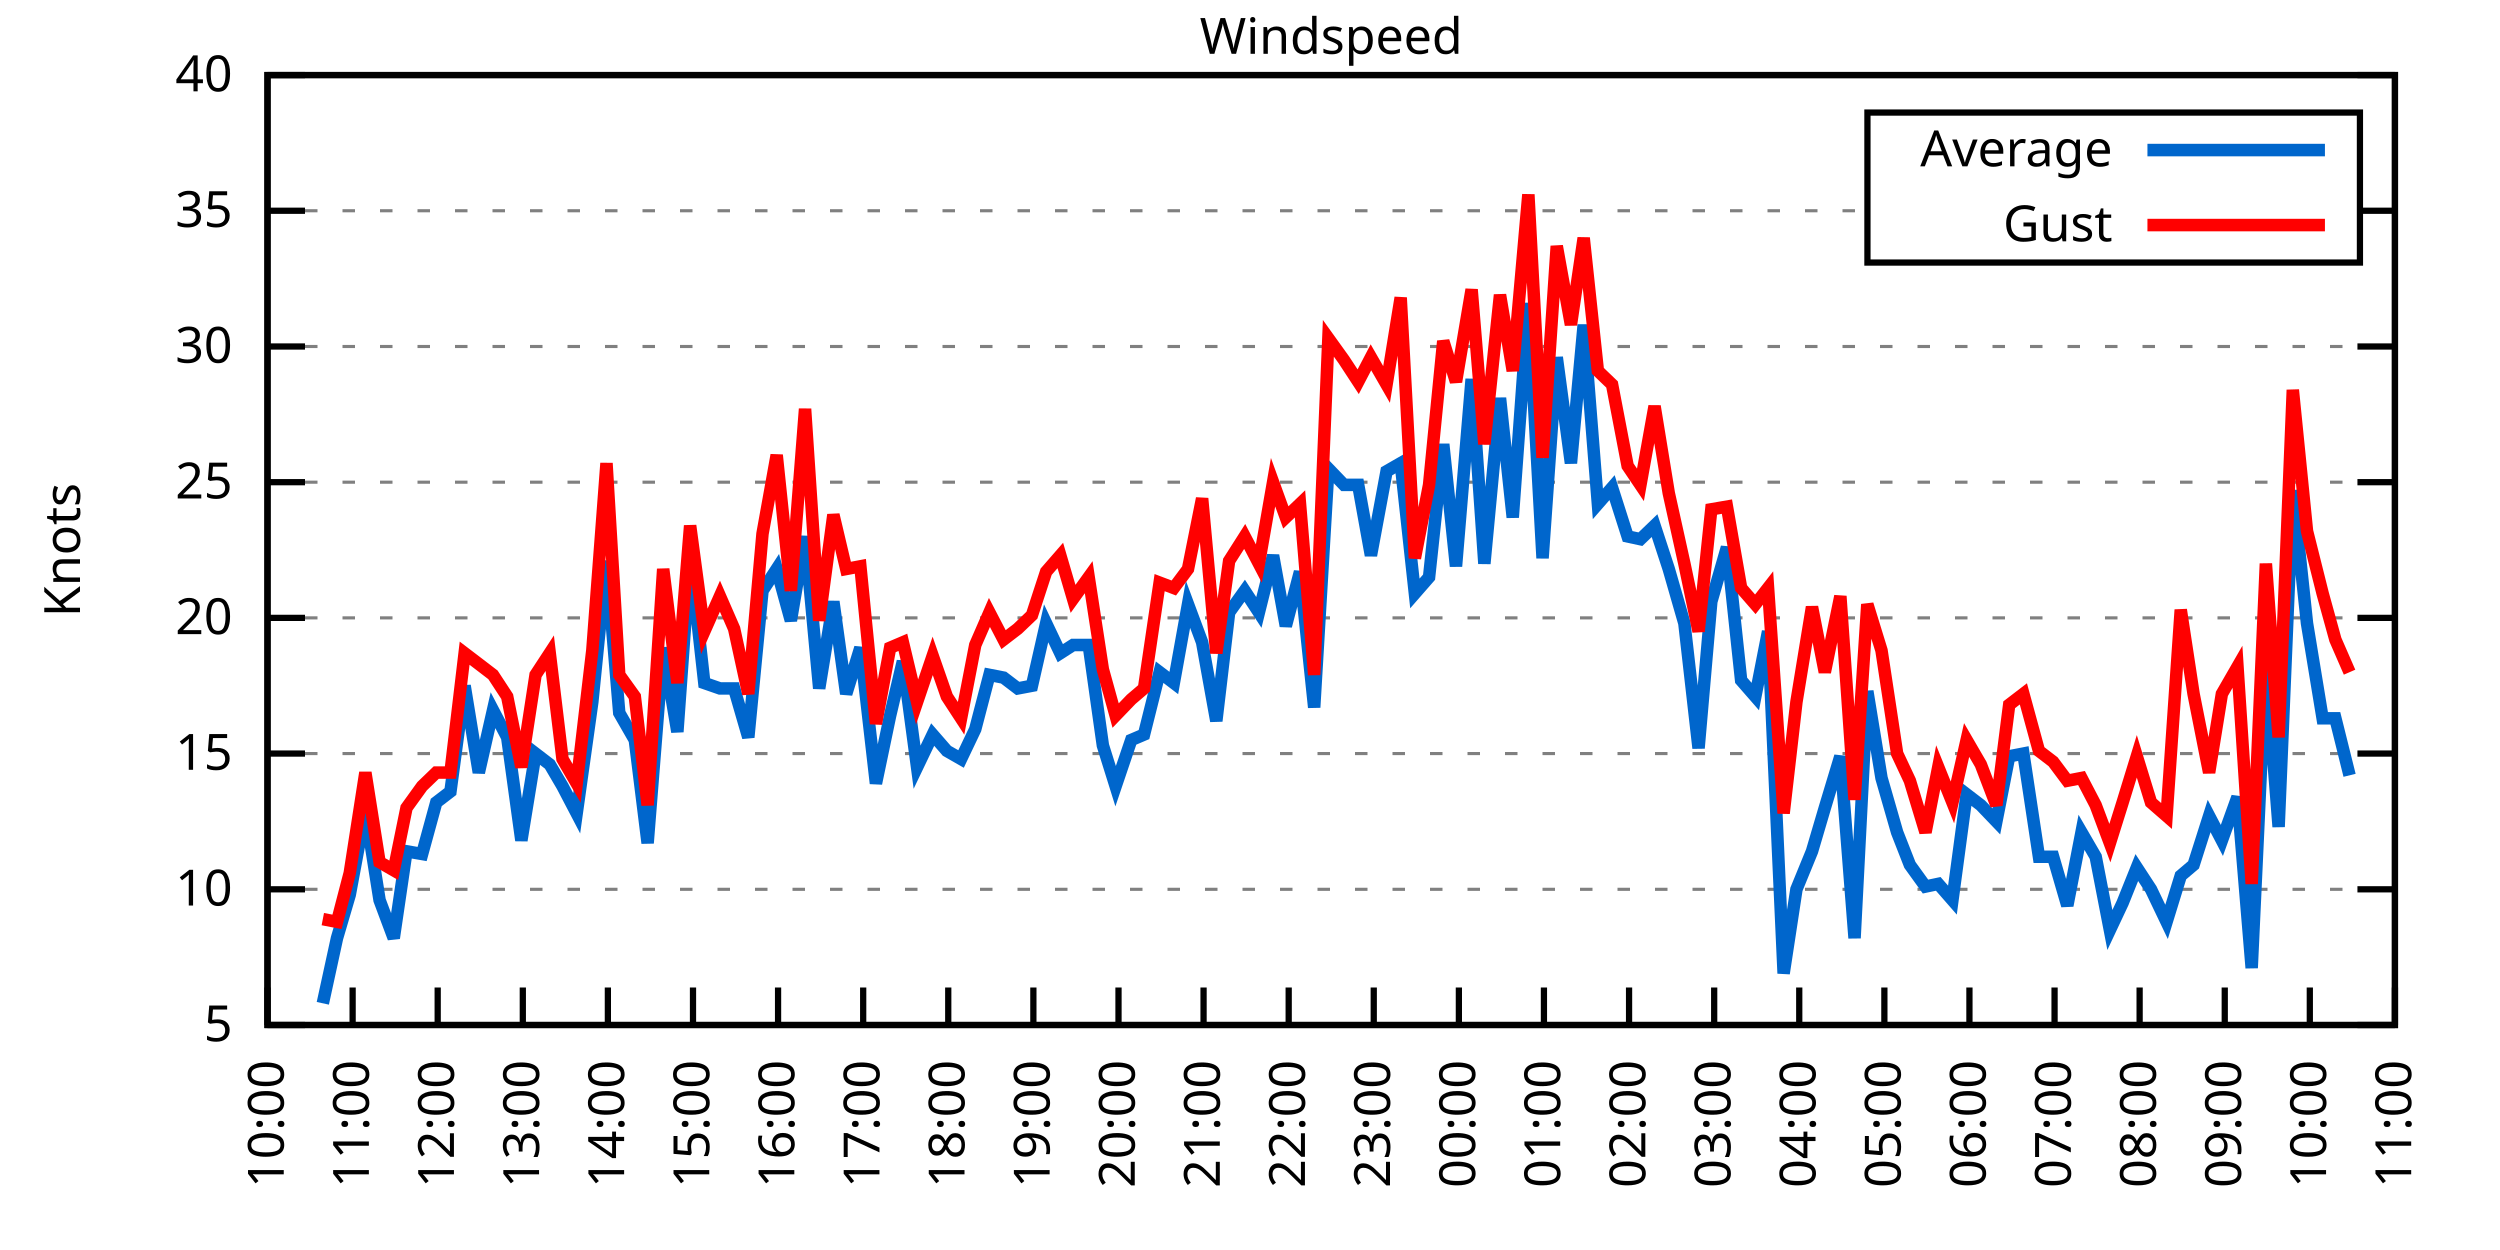
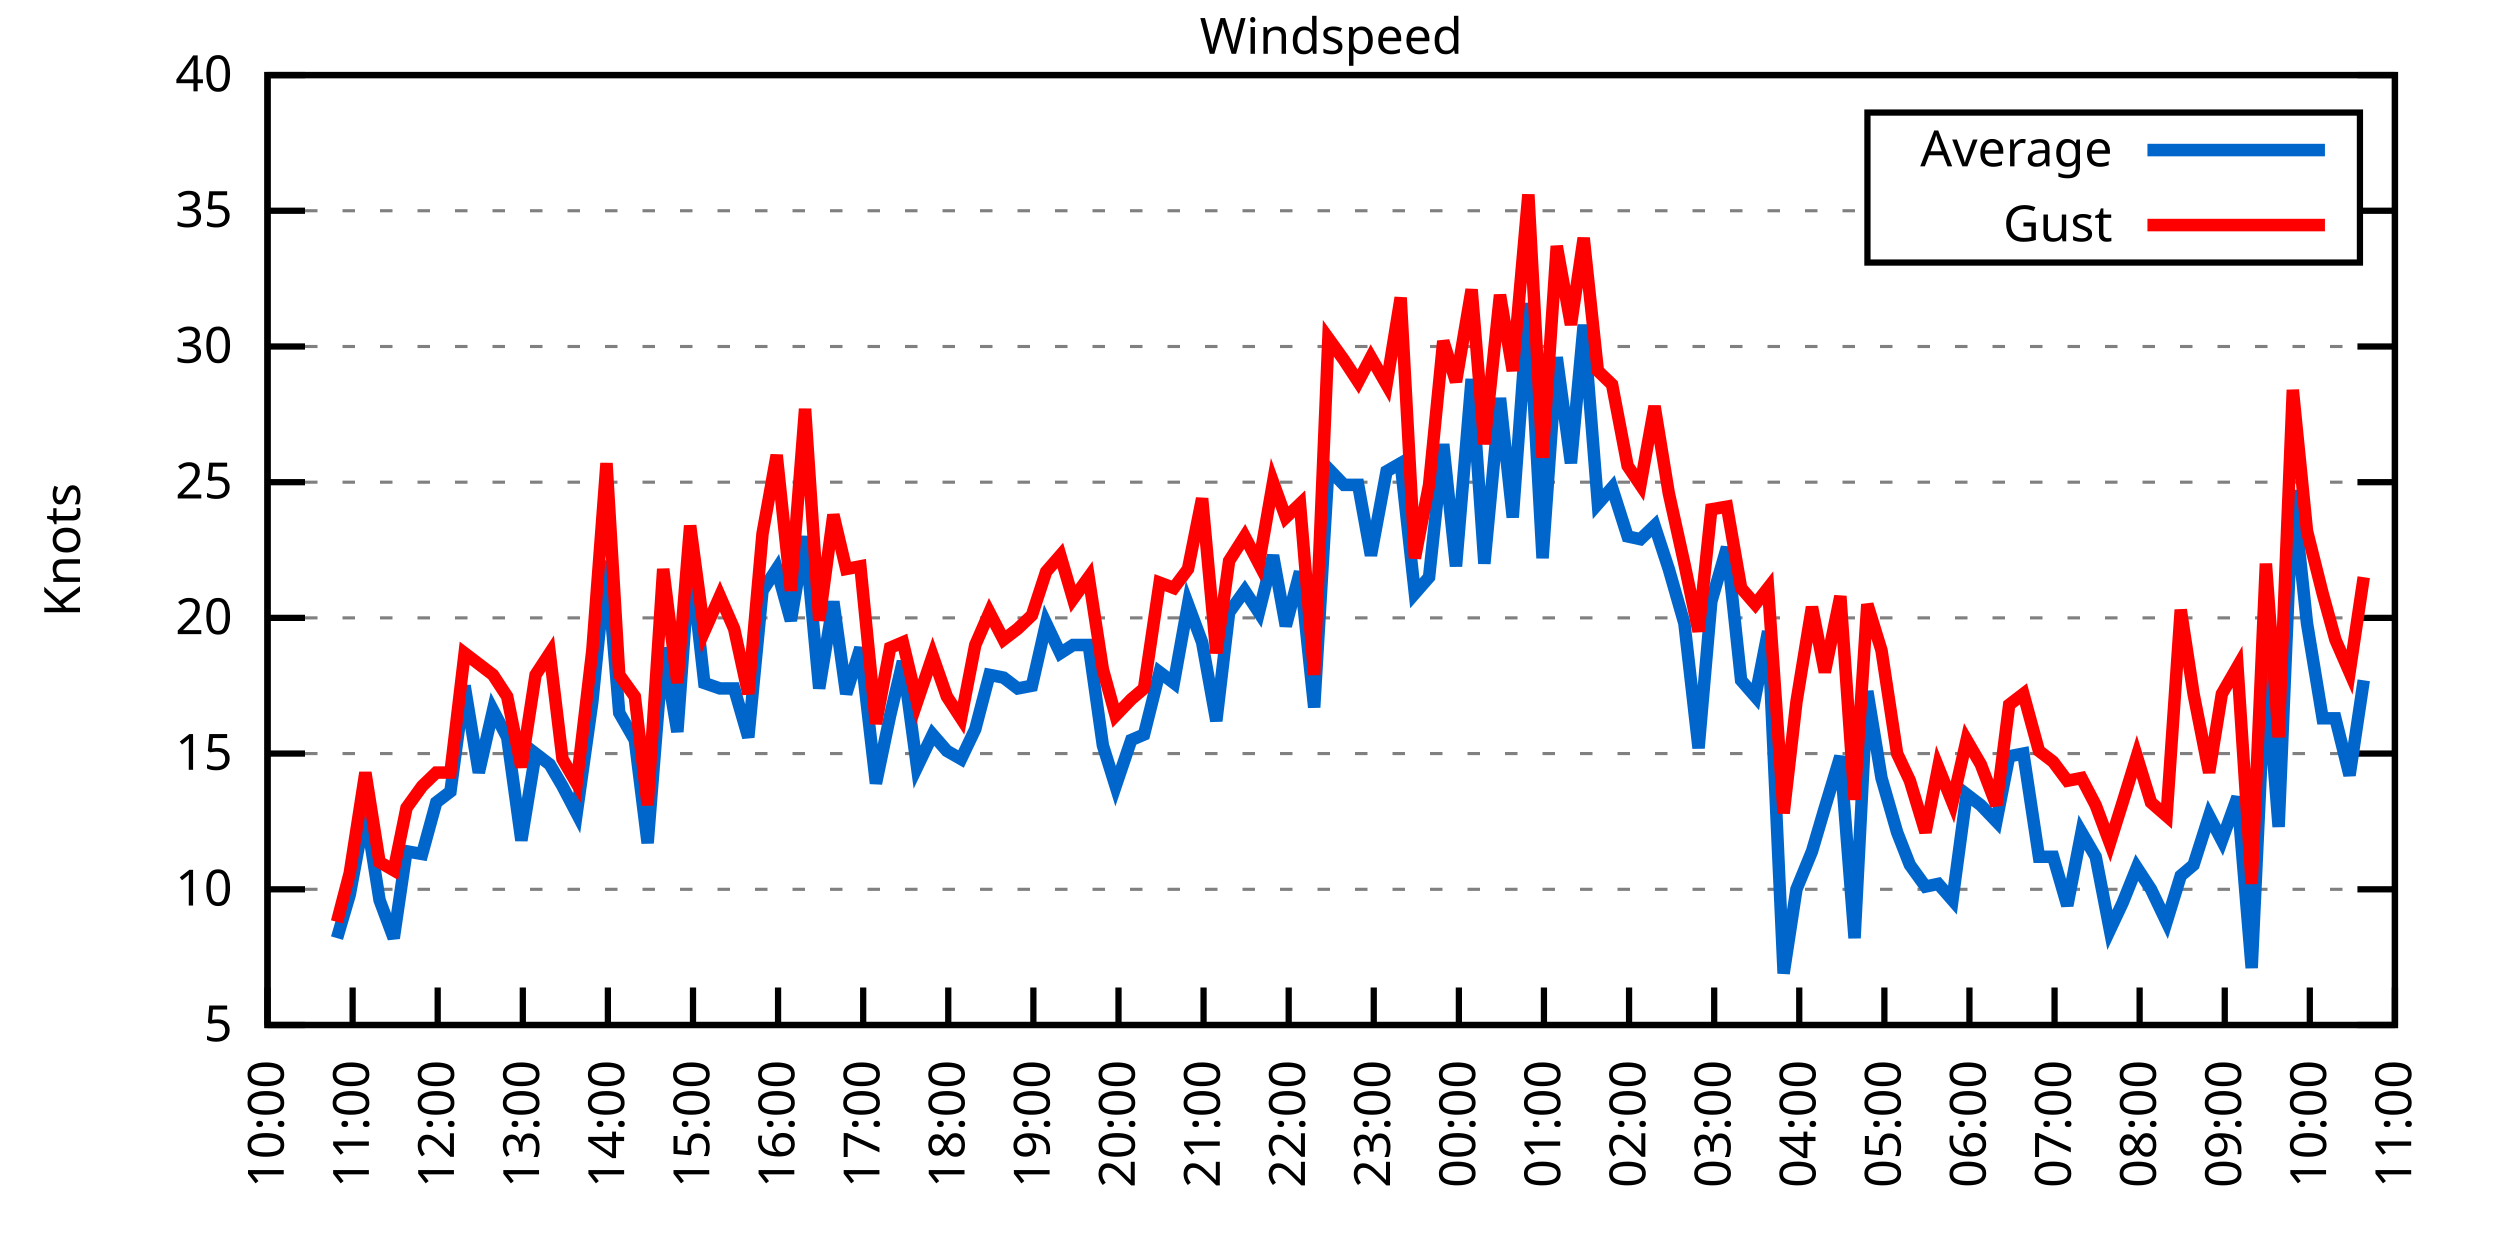
<svg xmlns="http://www.w3.org/2000/svg" xmlns:xlink="http://www.w3.org/1999/xlink" width="400" height="200" viewBox="0 0 400 200">
  <g id="gnuplot_canvas">
    <rect x="0" y="0" width="400" height="200" fill="none" />
    <defs>
      <circle id="gpDot" r="0.5" stroke-width="0.5" stroke="currentColor" />
      <path id="gpPt0" stroke-width="0.333" stroke="currentColor" d="M-1,0 h2 M0,-1 v2" />
      <path id="gpPt1" stroke-width="0.333" stroke="currentColor" d="M-1,-1 L1,1 M1,-1 L-1,1" />
      <path id="gpPt2" stroke-width="0.333" stroke="currentColor" d="M-1,0 L1,0 M0,-1 L0,1 M-1,-1 L1,1 M-1,1 L1,-1" />
      <rect id="gpPt3" stroke-width="0.333" stroke="currentColor" x="-1" y="-1" width="2" height="2" />
      <rect id="gpPt4" stroke-width="0.333" stroke="currentColor" fill="currentColor" x="-1" y="-1" width="2" height="2" />
      <circle id="gpPt5" stroke-width="0.333" stroke="currentColor" cx="0" cy="0" r="1" />
      <use xlink:href="#gpPt5" id="gpPt6" fill="currentColor" stroke="none" />
      <path id="gpPt7" stroke-width="0.333" stroke="currentColor" d="M0,-1.33 L-1.33,0.67 L1.33,0.67 z" />
      <use xlink:href="#gpPt7" id="gpPt8" fill="currentColor" stroke="none" />
      <use xlink:href="#gpPt7" id="gpPt9" stroke="currentColor" transform="rotate(180)" />
      <use xlink:href="#gpPt9" id="gpPt10" fill="currentColor" stroke="none" />
      <use xlink:href="#gpPt3" id="gpPt11" stroke="currentColor" transform="rotate(45)" />
      <use xlink:href="#gpPt11" id="gpPt12" fill="currentColor" stroke="none" />
      <path id="gpPt13" stroke-width="0.333" stroke="currentColor" d="M0,1.330 L1.265,0.411 L0.782,-1.067 L-0.782,-1.076 L-1.265,0.411 z" />
      <use xlink:href="#gpPt13" id="gpPt14" fill="currentColor" stroke="none" />
      <filter id="textbox" filterUnits="objectBoundingBox" x="0" y="0" height="1" width="1">
        <feFlood flood-color="white" flood-opacity="1" result="bgnd" />
        <feComposite in="SourceGraphic" in2="bgnd" operator="atop" />
      </filter>
      <filter id="greybox" filterUnits="objectBoundingBox" x="0" y="0" height="1" width="1">
        <feFlood flood-color="lightgrey" flood-opacity="1" result="grey" />
        <feComposite in="SourceGraphic" in2="grey" operator="atop" />
      </filter>
    </defs>
    <g fill="none" color="white" stroke="currentColor" stroke-width="1.00" stroke-linecap="butt" stroke-linejoin="miter">
</g>
    <g fill="none" color="black" stroke="currentColor" stroke-width="1.00" stroke-linecap="butt" stroke-linejoin="miter">
      <g stroke="none" shape-rendering="crispEdges">
        <polygon fill="rgb(255, 255, 255)" points="42.80,164.00 383.18,164.00 383.18,12.02 42.80,12.02 " />
      </g>
    </g>
    <g fill="none" color="black" stroke="currentColor" stroke-width="1.00" stroke-linecap="butt" stroke-linejoin="miter">
</g>
    <g fill="none" color="black" stroke="black" stroke-width="0.50" stroke-linecap="butt" stroke-linejoin="miter">
</g>
    <g fill="none" color="gray" stroke="currentColor" stroke-width="0.50" stroke-linecap="butt" stroke-linejoin="miter">
      <path stroke="gray" stroke-dasharray="2,4" class="gridline" d="M42.80,164.00 L383.19,164.00  " />
    </g>
    <g fill="none" color="gray" stroke="gray" stroke-width="1.00" stroke-linecap="butt" stroke-linejoin="miter">
</g>
    <g fill="none" color="black" stroke="currentColor" stroke-width="1.00" stroke-linecap="butt" stroke-linejoin="miter">
      <path stroke="black" d="M42.80,164.00 L48.80,164.00 M383.19,164.00 L377.19,164.00  " />
      <g transform="translate(37.20,166.60)" stroke="none" fill="black" font-family="Sans" font-size="8.00" text-anchor="end">
        <text>
          <tspan font-family="Sans"> 5</tspan>
        </text>
      </g>
    </g>
    <g fill="none" color="black" stroke="currentColor" stroke-width="1.00" stroke-linecap="butt" stroke-linejoin="miter">
</g>
    <g fill="none" color="black" stroke="black" stroke-width="0.50" stroke-linecap="butt" stroke-linejoin="miter">
</g>
    <g fill="none" color="gray" stroke="currentColor" stroke-width="0.50" stroke-linecap="butt" stroke-linejoin="miter">
      <path stroke="gray" stroke-dasharray="2,4" class="gridline" d="M42.80,142.29 L383.19,142.29  " />
    </g>
    <g fill="none" color="gray" stroke="gray" stroke-width="1.00" stroke-linecap="butt" stroke-linejoin="miter">
</g>
    <g fill="none" color="black" stroke="currentColor" stroke-width="1.00" stroke-linecap="butt" stroke-linejoin="miter">
      <path stroke="black" d="M42.80,142.29 L48.80,142.29 M383.19,142.29 L377.19,142.29  " />
      <g transform="translate(37.20,144.89)" stroke="none" fill="black" font-family="Sans" font-size="8.00" text-anchor="end">
        <text>
          <tspan font-family="Sans"> 10</tspan>
        </text>
      </g>
    </g>
    <g fill="none" color="black" stroke="currentColor" stroke-width="1.00" stroke-linecap="butt" stroke-linejoin="miter">
</g>
    <g fill="none" color="black" stroke="black" stroke-width="0.50" stroke-linecap="butt" stroke-linejoin="miter">
</g>
    <g fill="none" color="gray" stroke="currentColor" stroke-width="0.50" stroke-linecap="butt" stroke-linejoin="miter">
      <path stroke="gray" stroke-dasharray="2,4" class="gridline" d="M42.80,120.57 L383.19,120.57  " />
    </g>
    <g fill="none" color="gray" stroke="gray" stroke-width="1.00" stroke-linecap="butt" stroke-linejoin="miter">
</g>
    <g fill="none" color="black" stroke="currentColor" stroke-width="1.00" stroke-linecap="butt" stroke-linejoin="miter">
      <path stroke="black" d="M42.80,120.57 L48.80,120.57 M383.19,120.57 L377.19,120.57  " />
      <g transform="translate(37.20,123.17)" stroke="none" fill="black" font-family="Sans" font-size="8.00" text-anchor="end">
        <text>
          <tspan font-family="Sans"> 15</tspan>
        </text>
      </g>
    </g>
    <g fill="none" color="black" stroke="currentColor" stroke-width="1.00" stroke-linecap="butt" stroke-linejoin="miter">
</g>
    <g fill="none" color="black" stroke="black" stroke-width="0.50" stroke-linecap="butt" stroke-linejoin="miter">
</g>
    <g fill="none" color="gray" stroke="currentColor" stroke-width="0.50" stroke-linecap="butt" stroke-linejoin="miter">
      <path stroke="gray" stroke-dasharray="2,4" class="gridline" d="M42.80,98.86 L383.19,98.86  " />
    </g>
    <g fill="none" color="gray" stroke="gray" stroke-width="1.00" stroke-linecap="butt" stroke-linejoin="miter">
</g>
    <g fill="none" color="black" stroke="currentColor" stroke-width="1.00" stroke-linecap="butt" stroke-linejoin="miter">
      <path stroke="black" d="M42.80,98.86 L48.80,98.86 M383.19,98.86 L377.19,98.86  " />
      <g transform="translate(37.20,101.46)" stroke="none" fill="black" font-family="Sans" font-size="8.00" text-anchor="end">
        <text>
          <tspan font-family="Sans"> 20</tspan>
        </text>
      </g>
    </g>
    <g fill="none" color="black" stroke="currentColor" stroke-width="1.00" stroke-linecap="butt" stroke-linejoin="miter">
</g>
    <g fill="none" color="black" stroke="black" stroke-width="0.50" stroke-linecap="butt" stroke-linejoin="miter">
</g>
    <g fill="none" color="gray" stroke="currentColor" stroke-width="0.50" stroke-linecap="butt" stroke-linejoin="miter">
      <path stroke="gray" stroke-dasharray="2,4" class="gridline" d="M42.80,77.15 L383.19,77.15  " />
    </g>
    <g fill="none" color="gray" stroke="gray" stroke-width="1.00" stroke-linecap="butt" stroke-linejoin="miter">
</g>
    <g fill="none" color="black" stroke="currentColor" stroke-width="1.00" stroke-linecap="butt" stroke-linejoin="miter">
      <path stroke="black" d="M42.80,77.15 L48.80,77.15 M383.19,77.15 L377.19,77.15  " />
      <g transform="translate(37.20,79.75)" stroke="none" fill="black" font-family="Sans" font-size="8.00" text-anchor="end">
        <text>
          <tspan font-family="Sans"> 25</tspan>
        </text>
      </g>
    </g>
    <g fill="none" color="black" stroke="currentColor" stroke-width="1.00" stroke-linecap="butt" stroke-linejoin="miter">
</g>
    <g fill="none" color="black" stroke="black" stroke-width="0.50" stroke-linecap="butt" stroke-linejoin="miter">
</g>
    <g fill="none" color="gray" stroke="currentColor" stroke-width="0.50" stroke-linecap="butt" stroke-linejoin="miter">
      <path stroke="gray" stroke-dasharray="2,4" class="gridline" d="M42.80,55.44 L383.19,55.44  " />
    </g>
    <g fill="none" color="gray" stroke="gray" stroke-width="1.00" stroke-linecap="butt" stroke-linejoin="miter">
</g>
    <g fill="none" color="black" stroke="currentColor" stroke-width="1.00" stroke-linecap="butt" stroke-linejoin="miter">
      <path stroke="black" d="M42.80,55.44 L48.80,55.44 M383.19,55.44 L377.19,55.44  " />
      <g transform="translate(37.20,58.04)" stroke="none" fill="black" font-family="Sans" font-size="8.00" text-anchor="end">
        <text>
          <tspan font-family="Sans"> 30</tspan>
        </text>
      </g>
    </g>
    <g fill="none" color="black" stroke="currentColor" stroke-width="1.00" stroke-linecap="butt" stroke-linejoin="miter">
</g>
    <g fill="none" color="black" stroke="black" stroke-width="0.50" stroke-linecap="butt" stroke-linejoin="miter">
</g>
    <g fill="none" color="gray" stroke="currentColor" stroke-width="0.50" stroke-linecap="butt" stroke-linejoin="miter">
      <path stroke="gray" stroke-dasharray="2,4" class="gridline" d="M42.80,33.72 L298.79,33.72 M377.59,33.72 L383.19,33.72  " />
    </g>
    <g fill="none" color="gray" stroke="gray" stroke-width="1.00" stroke-linecap="butt" stroke-linejoin="miter">
</g>
    <g fill="none" color="black" stroke="currentColor" stroke-width="1.00" stroke-linecap="butt" stroke-linejoin="miter">
      <path stroke="black" d="M42.80,33.72 L48.80,33.72 M383.19,33.72 L377.19,33.72  " />
      <g transform="translate(37.20,36.32)" stroke="none" fill="black" font-family="Sans" font-size="8.00" text-anchor="end">
        <text>
          <tspan font-family="Sans"> 35</tspan>
        </text>
      </g>
    </g>
    <g fill="none" color="black" stroke="currentColor" stroke-width="1.00" stroke-linecap="butt" stroke-linejoin="miter">
</g>
    <g fill="none" color="black" stroke="black" stroke-width="0.50" stroke-linecap="butt" stroke-linejoin="miter">
</g>
    <g fill="none" color="gray" stroke="currentColor" stroke-width="0.50" stroke-linecap="butt" stroke-linejoin="miter">
      <path stroke="gray" stroke-dasharray="2,4" class="gridline" d="M42.80,12.01 L383.19,12.01  " />
    </g>
    <g fill="none" color="gray" stroke="gray" stroke-width="1.00" stroke-linecap="butt" stroke-linejoin="miter">
</g>
    <g fill="none" color="black" stroke="currentColor" stroke-width="1.00" stroke-linecap="butt" stroke-linejoin="miter">
      <path stroke="black" d="M42.80,12.01 L48.80,12.01 M383.19,12.01 L377.19,12.01  " />
      <g transform="translate(37.20,14.61)" stroke="none" fill="black" font-family="Sans" font-size="8.00" text-anchor="end">
        <text>
          <tspan font-family="Sans"> 40</tspan>
        </text>
      </g>
    </g>
    <g fill="none" color="black" stroke="currentColor" stroke-width="1.00" stroke-linecap="butt" stroke-linejoin="miter">
      <path stroke="black" d="M42.80,164.00 L42.80,158.00  " />
      <g transform="translate(45.40,169.60) rotate(270.00)" stroke="none" fill="black" font-family="Sans" font-size="8.00" text-anchor="end">
        <text>
          <tspan font-family="Sans">10:00</tspan>
        </text>
      </g>
    </g>
    <g fill="none" color="black" stroke="currentColor" stroke-width="1.00" stroke-linecap="butt" stroke-linejoin="miter">
      <path stroke="black" d="M56.42,164.00 L56.42,158.00  " />
      <g transform="translate(59.02,169.60) rotate(270.00)" stroke="none" fill="black" font-family="Sans" font-size="8.00" text-anchor="end">
        <text>
          <tspan font-family="Sans">11:00</tspan>
        </text>
      </g>
    </g>
    <g fill="none" color="black" stroke="currentColor" stroke-width="1.00" stroke-linecap="butt" stroke-linejoin="miter">
      <path stroke="black" d="M70.03,164.00 L70.03,158.00  " />
      <g transform="translate(72.63,169.60) rotate(270.00)" stroke="none" fill="black" font-family="Sans" font-size="8.00" text-anchor="end">
        <text>
          <tspan font-family="Sans">12:00</tspan>
        </text>
      </g>
    </g>
    <g fill="none" color="black" stroke="currentColor" stroke-width="1.00" stroke-linecap="butt" stroke-linejoin="miter">
      <path stroke="black" d="M83.65,164.00 L83.65,158.00  " />
      <g transform="translate(86.25,169.60) rotate(270.00)" stroke="none" fill="black" font-family="Sans" font-size="8.00" text-anchor="end">
        <text>
          <tspan font-family="Sans">13:00</tspan>
        </text>
      </g>
    </g>
    <g fill="none" color="black" stroke="currentColor" stroke-width="1.00" stroke-linecap="butt" stroke-linejoin="miter">
      <path stroke="black" d="M97.26,164.00 L97.26,158.00  " />
      <g transform="translate(99.86,169.60) rotate(270.00)" stroke="none" fill="black" font-family="Sans" font-size="8.00" text-anchor="end">
        <text>
          <tspan font-family="Sans">14:00</tspan>
        </text>
      </g>
    </g>
    <g fill="none" color="black" stroke="currentColor" stroke-width="1.00" stroke-linecap="butt" stroke-linejoin="miter">
      <path stroke="black" d="M110.88,164.00 L110.88,158.00  " />
      <g transform="translate(113.48,169.60) rotate(270.00)" stroke="none" fill="black" font-family="Sans" font-size="8.00" text-anchor="end">
        <text>
          <tspan font-family="Sans">15:00</tspan>
        </text>
      </g>
    </g>
    <g fill="none" color="black" stroke="currentColor" stroke-width="1.00" stroke-linecap="butt" stroke-linejoin="miter">
      <path stroke="black" d="M124.49,164.00 L124.49,158.00  " />
      <g transform="translate(127.09,169.60) rotate(270.00)" stroke="none" fill="black" font-family="Sans" font-size="8.00" text-anchor="end">
        <text>
          <tspan font-family="Sans">16:00</tspan>
        </text>
      </g>
    </g>
    <g fill="none" color="black" stroke="currentColor" stroke-width="1.00" stroke-linecap="butt" stroke-linejoin="miter">
      <path stroke="black" d="M138.11,164.00 L138.11,158.00  " />
      <g transform="translate(140.71,169.60) rotate(270.00)" stroke="none" fill="black" font-family="Sans" font-size="8.00" text-anchor="end">
        <text>
          <tspan font-family="Sans">17:00</tspan>
        </text>
      </g>
    </g>
    <g fill="none" color="black" stroke="currentColor" stroke-width="1.00" stroke-linecap="butt" stroke-linejoin="miter">
      <path stroke="black" d="M151.72,164.00 L151.72,158.00  " />
      <g transform="translate(154.32,169.60) rotate(270.00)" stroke="none" fill="black" font-family="Sans" font-size="8.00" text-anchor="end">
        <text>
          <tspan font-family="Sans">18:00</tspan>
        </text>
      </g>
    </g>
    <g fill="none" color="black" stroke="currentColor" stroke-width="1.00" stroke-linecap="butt" stroke-linejoin="miter">
      <path stroke="black" d="M165.34,164.00 L165.34,158.00  " />
      <g transform="translate(167.94,169.60) rotate(270.00)" stroke="none" fill="black" font-family="Sans" font-size="8.00" text-anchor="end">
        <text>
          <tspan font-family="Sans">19:00</tspan>
        </text>
      </g>
    </g>
    <g fill="none" color="black" stroke="currentColor" stroke-width="1.00" stroke-linecap="butt" stroke-linejoin="miter">
      <path stroke="black" d="M178.96,164.00 L178.96,158.00  " />
      <g transform="translate(181.56,169.60) rotate(270.00)" stroke="none" fill="black" font-family="Sans" font-size="8.00" text-anchor="end">
        <text>
          <tspan font-family="Sans">20:00</tspan>
        </text>
      </g>
    </g>
    <g fill="none" color="black" stroke="currentColor" stroke-width="1.00" stroke-linecap="butt" stroke-linejoin="miter">
      <path stroke="black" d="M192.57,164.00 L192.57,158.00  " />
      <g transform="translate(195.17,169.60) rotate(270.00)" stroke="none" fill="black" font-family="Sans" font-size="8.00" text-anchor="end">
        <text>
          <tspan font-family="Sans">21:00</tspan>
        </text>
      </g>
    </g>
    <g fill="none" color="black" stroke="currentColor" stroke-width="1.00" stroke-linecap="butt" stroke-linejoin="miter">
      <path stroke="black" d="M206.19,164.00 L206.19,158.00  " />
      <g transform="translate(208.79,169.60) rotate(270.00)" stroke="none" fill="black" font-family="Sans" font-size="8.00" text-anchor="end">
        <text>
          <tspan font-family="Sans">22:00</tspan>
        </text>
      </g>
    </g>
    <g fill="none" color="black" stroke="currentColor" stroke-width="1.00" stroke-linecap="butt" stroke-linejoin="miter">
      <path stroke="black" d="M219.80,164.00 L219.80,158.00  " />
      <g transform="translate(222.40,169.60) rotate(270.00)" stroke="none" fill="black" font-family="Sans" font-size="8.00" text-anchor="end">
        <text>
          <tspan font-family="Sans">23:00</tspan>
        </text>
      </g>
    </g>
    <g fill="none" color="black" stroke="currentColor" stroke-width="1.00" stroke-linecap="butt" stroke-linejoin="miter">
      <path stroke="black" d="M233.42,164.00 L233.42,158.00  " />
      <g transform="translate(236.02,169.60) rotate(270.00)" stroke="none" fill="black" font-family="Sans" font-size="8.00" text-anchor="end">
        <text>
          <tspan font-family="Sans">00:00</tspan>
        </text>
      </g>
    </g>
    <g fill="none" color="black" stroke="currentColor" stroke-width="1.00" stroke-linecap="butt" stroke-linejoin="miter">
      <path stroke="black" d="M247.03,164.00 L247.03,158.00  " />
      <g transform="translate(249.63,169.60) rotate(270.00)" stroke="none" fill="black" font-family="Sans" font-size="8.00" text-anchor="end">
        <text>
          <tspan font-family="Sans">01:00</tspan>
        </text>
      </g>
    </g>
    <g fill="none" color="black" stroke="currentColor" stroke-width="1.00" stroke-linecap="butt" stroke-linejoin="miter">
      <path stroke="black" d="M260.65,164.00 L260.65,158.00  " />
      <g transform="translate(263.25,169.60) rotate(270.00)" stroke="none" fill="black" font-family="Sans" font-size="8.00" text-anchor="end">
        <text>
          <tspan font-family="Sans">02:00</tspan>
        </text>
      </g>
    </g>
    <g fill="none" color="black" stroke="currentColor" stroke-width="1.00" stroke-linecap="butt" stroke-linejoin="miter">
      <path stroke="black" d="M274.27,164.00 L274.27,158.00  " />
      <g transform="translate(276.87,169.60) rotate(270.00)" stroke="none" fill="black" font-family="Sans" font-size="8.00" text-anchor="end">
        <text>
          <tspan font-family="Sans">03:00</tspan>
        </text>
      </g>
    </g>
    <g fill="none" color="black" stroke="currentColor" stroke-width="1.00" stroke-linecap="butt" stroke-linejoin="miter">
      <path stroke="black" d="M287.88,164.00 L287.88,158.00  " />
      <g transform="translate(290.48,169.60) rotate(270.00)" stroke="none" fill="black" font-family="Sans" font-size="8.00" text-anchor="end">
        <text>
          <tspan font-family="Sans">04:00</tspan>
        </text>
      </g>
    </g>
    <g fill="none" color="black" stroke="currentColor" stroke-width="1.00" stroke-linecap="butt" stroke-linejoin="miter">
      <path stroke="black" d="M301.50,164.00 L301.50,158.00  " />
      <g transform="translate(304.10,169.60) rotate(270.00)" stroke="none" fill="black" font-family="Sans" font-size="8.00" text-anchor="end">
        <text>
          <tspan font-family="Sans">05:00</tspan>
        </text>
      </g>
    </g>
    <g fill="none" color="black" stroke="currentColor" stroke-width="1.00" stroke-linecap="butt" stroke-linejoin="miter">
      <path stroke="black" d="M315.11,164.00 L315.11,158.00  " />
      <g transform="translate(317.71,169.60) rotate(270.00)" stroke="none" fill="black" font-family="Sans" font-size="8.00" text-anchor="end">
        <text>
          <tspan font-family="Sans">06:00</tspan>
        </text>
      </g>
    </g>
    <g fill="none" color="black" stroke="currentColor" stroke-width="1.00" stroke-linecap="butt" stroke-linejoin="miter">
      <path stroke="black" d="M328.73,164.00 L328.73,158.00  " />
      <g transform="translate(331.33,169.60) rotate(270.00)" stroke="none" fill="black" font-family="Sans" font-size="8.00" text-anchor="end">
        <text>
          <tspan font-family="Sans">07:00</tspan>
        </text>
      </g>
    </g>
    <g fill="none" color="black" stroke="currentColor" stroke-width="1.00" stroke-linecap="butt" stroke-linejoin="miter">
      <path stroke="black" d="M342.34,164.00 L342.34,158.00  " />
      <g transform="translate(344.94,169.60) rotate(270.00)" stroke="none" fill="black" font-family="Sans" font-size="8.00" text-anchor="end">
        <text>
          <tspan font-family="Sans">08:00</tspan>
        </text>
      </g>
    </g>
    <g fill="none" color="black" stroke="currentColor" stroke-width="1.00" stroke-linecap="butt" stroke-linejoin="miter">
      <path stroke="black" d="M355.96,164.00 L355.96,158.00  " />
      <g transform="translate(358.56,169.60) rotate(270.00)" stroke="none" fill="black" font-family="Sans" font-size="8.00" text-anchor="end">
        <text>
          <tspan font-family="Sans">09:00</tspan>
        </text>
      </g>
    </g>
    <g fill="none" color="black" stroke="currentColor" stroke-width="1.00" stroke-linecap="butt" stroke-linejoin="miter">
      <path stroke="black" d="M369.57,164.00 L369.57,158.00  " />
      <g transform="translate(372.17,169.60) rotate(270.00)" stroke="none" fill="black" font-family="Sans" font-size="8.00" text-anchor="end">
        <text>
          <tspan font-family="Sans">10:00</tspan>
        </text>
      </g>
    </g>
    <g fill="none" color="black" stroke="currentColor" stroke-width="1.00" stroke-linecap="butt" stroke-linejoin="miter">
      <path stroke="black" d="M383.19,164.00 L383.19,158.00  " />
      <g transform="translate(385.79,169.60) rotate(270.00)" stroke="none" fill="black" font-family="Sans" font-size="8.00" text-anchor="end">
        <text>
          <tspan font-family="Sans">11:00</tspan>
        </text>
      </g>
    </g>
    <g fill="none" color="black" stroke="currentColor" stroke-width="1.00" stroke-linecap="butt" stroke-linejoin="miter">
</g>
    <g fill="none" color="black" stroke="currentColor" stroke-width="1.00" stroke-linecap="butt" stroke-linejoin="miter">
      <path stroke="black" d="M42.80,12.01 L42.80,164.00 L383.19,164.00 L383.19,12.01 L42.80,12.01 Z  " />
    </g>
    <g fill="none" color="black" stroke="currentColor" stroke-width="1.00" stroke-linecap="butt" stroke-linejoin="miter">
</g>
    <g fill="none" color="black" stroke="currentColor" stroke-width="1.00" stroke-linecap="butt" stroke-linejoin="miter">
      <path stroke="black" d="M298.79,42.01 L298.79,18.01 L377.59,18.01 L377.59,42.01 L298.79,42.01 Z  " />
    </g>
    <g id="Windspeed_plot_1">
      <g fill="none" color="white" stroke="black" stroke-width="2.00" stroke-linecap="butt" stroke-linejoin="miter">
</g>
      <g fill="none" color="black" stroke="currentColor" stroke-width="2.00" stroke-linecap="butt" stroke-linejoin="miter">
        <g transform="translate(337.99,26.61)" stroke="none" fill="black" font-family="Sans" font-size="8.00" text-anchor="end">
          <text>
            <tspan font-family="Sans">Average</tspan>
          </text>
        </g>
      </g>
      <g fill="none" color="black" stroke="currentColor" stroke-width="2.00" stroke-linecap="butt" stroke-linejoin="miter">
-         <path stroke="rgb(  0, 102, 204)" d="M343.59,24.01 L371.99,24.01 M51.65,160.53 L53.92,150.10 L55.96,143.16 L58.46,129.69 L60.73,144.02 L63.00,150.10   L65.04,136.21 L67.54,136.64 L69.80,128.39 L72.07,126.65 L74.34,109.72 L76.61,123.61 L78.88,113.63 L81.15,117.97   L83.42,134.47 L85.69,120.57 L87.96,122.31 L90.00,125.79 L92.27,130.13 L94.77,112.32 L97.04,89.74 L99.08,114.06   L101.57,118.40 L103.62,134.90 L106.11,103.64 L108.38,117.10 L110.42,88.87 L112.69,109.28 L115.19,110.15 L117.46,110.15   L119.73,117.97 L122.00,94.52 L124.27,91.04 L126.54,99.30 L128.81,85.83 L131.07,110.15 L133.34,96.26 L135.39,111.02   L137.66,103.64 L140.15,125.35 L142.42,114.49 L144.46,105.81 L146.73,122.75 L149.23,117.53 L151.50,120.14 L153.77,121.44   L156.04,116.67 L158.31,107.98 L160.57,108.42 L162.84,110.15 L165.11,109.72 L167.38,99.73 L169.65,104.51 L171.69,103.20   L174.19,103.20 L176.46,119.27 L178.50,125.79 L181.00,118.40 L183.04,117.53 L185.54,107.55 L187.81,109.28 L190.08,96.69   L192.34,102.77 L194.61,115.36 L196.66,97.99 L199.15,94.52 L201.42,97.99 L203.69,88.87 L205.73,100.16 L208.00,91.48   L210.27,113.19 L212.54,74.98 L215.04,77.58 L217.31,77.58 L219.35,88.87 L221.85,75.41 L224.11,74.11 L226.38,94.95   L228.65,92.35 L230.92,71.07 L232.96,90.61 L235.46,60.65 L237.50,90.18 L240.00,63.69 L242.04,82.79 L244.54,48.49   L246.81,89.31 L249.08,57.17 L251.35,74.11 L253.39,51.96 L255.66,80.62 L257.93,78.02 L260.42,85.83 L262.47,86.27   L264.73,84.10 L267.00,91.04 L269.50,99.73 L271.77,119.71 L273.81,96.26 L276.31,87.57 L278.58,108.85 L280.85,111.45   L282.89,101.03 L285.38,155.75 L287.43,142.29 L289.92,136.21 L291.97,129.26 L294.46,121.01 L296.73,150.10 L298.77,110.59   L301.04,124.48 L303.54,133.17 L305.58,138.38 L308.08,141.85 L310.12,141.42 L312.39,144.02 L314.66,127.09 L316.93,128.83   L319.42,131.43 L321.47,121.01 L323.74,120.57 L326.23,137.08 L328.50,137.08 L330.77,144.89 L333.04,133.17 L335.31,137.08   L337.58,148.80 L339.62,144.46 L341.89,138.81 L344.16,142.29 L346.65,147.50 L348.92,140.12 L350.97,138.38 L353.46,130.56   L355.50,134.47 L358.00,127.52 L360.27,154.88 L362.54,106.24 L364.58,132.30 L366.85,78.45 L369.12,99.73 L371.62,114.93   L373.66,114.93 L375.93,124.05  " />
+         <path stroke="rgb(  0, 102, 204)" d="M343.59,24.01 L371.99,24.01 M53.92,150.10 L55.96,143.16 L58.46,129.69 L60.73,144.02 L63.00,150.10 L65.04,136.21   L67.54,136.64 L69.80,128.39 L72.07,126.65 L74.34,109.72 L76.61,123.61 L78.88,113.63 L81.15,117.97 L83.42,134.47   L85.69,120.57 L87.96,122.31 L90.00,125.79 L92.27,130.13 L94.77,112.32 L97.04,89.74 L99.08,114.06 L101.57,118.40   L103.62,134.90 L106.11,103.64 L108.38,117.10 L110.42,88.87 L112.69,109.28 L115.19,110.15 L117.46,110.15 L119.73,117.97   L122.00,94.52 L124.27,91.04 L126.54,99.30 L128.81,85.83 L131.07,110.15 L133.34,96.26 L135.39,111.02 L137.66,103.64   L140.15,125.35 L142.42,114.49 L144.46,105.81 L146.73,122.75 L149.23,117.53 L151.50,120.14 L153.77,121.44 L156.04,116.67   L158.31,107.98 L160.57,108.42 L162.84,110.15 L165.11,109.72 L167.38,99.73 L169.65,104.51 L171.69,103.20 L174.19,103.20   L176.46,119.27 L178.50,125.79 L181.00,118.40 L183.04,117.53 L185.54,107.55 L187.81,109.28 L190.08,96.69 L192.34,102.77   L194.61,115.36 L196.66,97.99 L199.15,94.52 L201.42,97.99 L203.69,88.87 L205.73,100.16 L208.00,91.48 L210.27,113.19   L212.54,74.98 L215.04,77.58 L217.31,77.58 L219.35,88.87 L221.85,75.41 L224.11,74.11 L226.38,94.95 L228.65,92.35   L230.92,71.07 L232.96,90.61 L235.46,60.65 L237.50,90.18 L240.00,63.69 L242.04,82.79 L244.54,48.49 L246.81,89.31   L249.08,57.17 L251.35,74.11 L253.39,51.96 L255.66,80.62 L257.93,78.02 L260.42,85.83 L262.47,86.27 L264.73,84.10   L267.00,91.04 L269.50,99.73 L271.77,119.71 L273.81,96.26 L276.31,87.57 L278.58,108.85 L280.85,111.45 L282.89,101.03   L285.38,155.75 L287.43,142.29 L289.92,136.21 L291.97,129.26 L294.46,121.01 L296.73,150.10 L298.77,110.59 L301.04,124.48   L303.54,133.17 L305.58,138.38 L308.08,141.85 L310.12,141.42 L312.39,144.02 L314.66,127.09 L316.93,128.83 L319.42,131.43   L321.47,121.01 L323.74,120.57 L326.23,137.08 L328.50,137.08 L330.77,144.89 L333.04,133.17 L335.31,137.08 L337.58,148.80   L339.62,144.46 L341.89,138.81 L344.16,142.29 L346.65,147.50 L348.92,140.12 L350.97,138.38 L353.46,130.56 L355.50,134.47   L358.00,127.52 L360.27,154.88 L362.54,106.24 L364.58,132.30 L366.85,78.45 L369.12,99.73 L371.62,114.93 L373.66,114.93   L375.93,124.05 L378.20,108.85  " />
      </g>
    </g>
    <g id="Windspeed_plot_2">
      <g fill="none" color="black" stroke="currentColor" stroke-width="2.00" stroke-linecap="butt" stroke-linejoin="miter">
        <g transform="translate(337.99,38.61)" stroke="none" fill="black" font-family="Sans" font-size="8.00" text-anchor="end">
          <text>
            <tspan font-family="Sans">Gust</tspan>
          </text>
        </g>
      </g>
      <g fill="none" color="black" stroke="currentColor" stroke-width="2.00" stroke-linecap="butt" stroke-linejoin="miter">
-         <path stroke="rgb(255,   0,   0)" d="M343.59,36.01 L371.99,36.01 M51.65,147.06 L53.92,147.50 L55.96,139.68 L58.46,123.61 L60.73,137.94 L63.00,139.25   L65.04,129.26 L67.54,125.79 L69.80,123.61 L72.07,123.61 L74.34,104.51 L76.61,106.24 L78.88,107.98 L81.15,111.45   L83.42,122.75 L85.69,107.98 L87.96,104.51 L90.00,121.44 L92.27,125.35 L94.77,104.07 L97.04,74.11 L99.08,107.98   L101.57,111.45 L103.62,128.83 L106.11,91.04 L108.38,109.28 L110.42,84.10 L112.69,101.03 L115.19,95.39 L117.46,100.60   L119.73,111.02 L122.00,85.40 L124.27,72.81 L126.54,94.52 L128.81,65.42 L131.07,99.30 L133.34,82.36 L135.39,91.04   L137.66,90.61 L140.15,115.80 L142.42,103.64 L144.46,102.77 L146.73,112.32 L149.23,104.94 L151.50,111.45 L153.77,114.93   L156.04,103.20 L158.31,97.99 L160.57,102.34 L162.84,100.60 L165.11,98.43 L167.38,91.48 L169.65,88.87 L171.69,95.82   L174.19,92.35 L176.46,107.11 L178.50,114.49 L181.00,111.89 L183.04,110.15 L185.54,93.22 L187.81,94.08 L190.08,91.04   L192.34,79.75 L194.61,104.51 L196.66,89.74 L199.15,85.83 L201.42,90.18 L203.69,77.15 L205.73,82.79 L208.00,80.62   L210.27,107.98 L212.54,54.13 L215.04,57.61 L217.31,61.08 L219.35,57.17 L221.85,61.52 L224.11,47.62 L226.38,89.31   L228.65,77.58 L230.92,54.57 L232.96,61.08 L235.46,46.32 L237.50,71.07 L240.00,47.18 L242.04,59.34 L244.54,31.12   L246.81,73.24 L249.08,39.37 L251.35,51.96 L253.39,38.07 L255.66,59.34 L257.93,61.52 L260.42,74.54 L262.47,77.58   L264.73,64.99 L267.00,78.89 L269.50,90.18 L271.77,101.03 L273.81,81.49 L276.31,81.06 L278.58,94.08 L280.85,96.69   L282.89,94.08 L285.38,130.13 L287.43,112.32 L289.92,97.12 L291.97,107.55 L294.46,95.39 L296.73,127.96 L298.77,96.69   L301.04,104.07 L303.54,120.57 L305.58,124.92 L308.08,133.17 L310.12,122.75 L312.39,128.39 L314.66,118.40 L316.93,122.31   L319.42,128.83 L321.47,112.76 L323.74,111.02 L326.23,120.14 L328.50,121.88 L330.77,124.92 L333.04,124.48 L335.31,128.83   L337.58,134.90 L339.62,128.39 L341.89,121.01 L344.16,128.39 L346.65,130.56 L348.92,97.56 L350.97,111.02 L353.46,123.61   L355.50,111.02 L358.00,106.68 L360.27,141.42 L362.54,90.18 L364.58,117.97 L366.85,62.38 L369.12,84.97 L371.62,94.95   L373.66,102.34 L375.93,107.55  " />
+         <path stroke="rgb(255,   0,   0)" d="M343.59,36.01 L371.99,36.01 M53.92,147.50 L55.96,139.68 L58.46,123.61 L60.73,137.94 L63.00,139.25 L65.04,129.26   L67.54,125.79 L69.80,123.61 L72.07,123.61 L74.34,104.51 L76.61,106.24 L78.88,107.98 L81.15,111.45 L83.42,122.75   L85.69,107.98 L87.96,104.51 L90.00,121.44 L92.27,125.35 L94.77,104.07 L97.04,74.11 L99.08,107.98 L101.57,111.45   L103.62,128.83 L106.11,91.04 L108.38,109.28 L110.42,84.10 L112.69,101.03 L115.19,95.39 L117.46,100.60 L119.73,111.02   L122.00,85.40 L124.27,72.81 L126.54,94.52 L128.81,65.42 L131.07,99.30 L133.34,82.36 L135.39,91.04 L137.66,90.61   L140.15,115.80 L142.42,103.64 L144.46,102.77 L146.73,112.32 L149.23,104.94 L151.50,111.45 L153.77,114.93 L156.04,103.20   L158.31,97.99 L160.57,102.34 L162.84,100.60 L165.11,98.43 L167.38,91.48 L169.65,88.87 L171.69,95.82 L174.19,92.35   L176.46,107.11 L178.50,114.49 L181.00,111.89 L183.04,110.15 L185.54,93.22 L187.81,94.08 L190.08,91.04 L192.34,79.75   L194.61,104.51 L196.66,89.74 L199.15,85.83 L201.42,90.18 L203.69,77.15 L205.73,82.79 L208.00,80.62 L210.27,107.98   L212.54,54.13 L215.04,57.61 L217.31,61.08 L219.35,57.17 L221.85,61.52 L224.11,47.62 L226.38,89.31 L228.65,77.58   L230.92,54.57 L232.96,61.08 L235.46,46.32 L237.50,71.07 L240.00,47.18 L242.04,59.34 L244.54,31.12 L246.81,73.24   L249.08,39.37 L251.35,51.96 L253.39,38.07 L255.66,59.34 L257.93,61.52 L260.42,74.54 L262.47,77.58 L264.73,64.99   L267.00,78.89 L269.50,90.18 L271.77,101.03 L273.81,81.49 L276.31,81.06 L278.58,94.08 L280.85,96.69 L282.89,94.08   L285.38,130.13 L287.43,112.32 L289.92,97.12 L291.97,107.55 L294.46,95.39 L296.73,127.96 L298.77,96.69 L301.04,104.07   L303.54,120.57 L305.58,124.92 L308.08,133.17 L310.12,122.75 L312.39,128.39 L314.66,118.40 L316.93,122.31 L319.42,128.83   L321.47,112.76 L323.74,111.02 L326.23,120.14 L328.50,121.88 L330.77,124.92 L333.04,124.48 L335.31,128.83 L337.58,134.90   L339.62,128.39 L341.89,121.01 L344.16,128.39 L346.65,130.56 L348.92,97.56 L350.97,111.02 L353.46,123.61 L355.50,111.02   L358.00,106.68 L360.27,141.42 L362.54,90.18 L364.58,117.97 L366.85,62.38 L369.12,84.97 L371.62,94.95 L373.66,102.34   L375.93,107.55 L378.20,92.35  " />
      </g>
    </g>
    <g fill="none" color="black" stroke="currentColor" stroke-width="2.00" stroke-linecap="butt" stroke-linejoin="miter">
</g>
    <g fill="none" color="black" stroke="black" stroke-width="1.00" stroke-linecap="butt" stroke-linejoin="miter">
</g>
    <g fill="none" color="black" stroke="currentColor" stroke-width="1.00" stroke-linecap="butt" stroke-linejoin="miter">
      <path stroke="black" d="M42.80,12.01 L42.80,164.00 L383.19,164.00 L383.19,12.01 L42.80,12.01 Z  " />
      <g transform="translate(12.80,88.01) rotate(270.00)" stroke="none" fill="black" font-family="Sans" font-size="8.00" text-anchor="middle">
        <text>
          <tspan font-family="Sans">Knots</tspan>
        </text>
      </g>
    </g>
    <g fill="none" color="black" stroke="currentColor" stroke-width="1.00" stroke-linecap="butt" stroke-linejoin="miter">
</g>
    <g fill="none" color="black" stroke="currentColor" stroke-width="1.00" stroke-linecap="butt" stroke-linejoin="miter">
      <g transform="translate(212.99,8.61)" stroke="none" fill="black" font-family="Sans" font-size="8.00" text-anchor="middle">
        <text>
          <tspan font-family="Sans">Windspeed</tspan>
        </text>
      </g>
    </g>
    <g fill="none" color="black" stroke="currentColor" stroke-width="1.00" stroke-linecap="butt" stroke-linejoin="miter">
</g>
  </g>
</svg>
